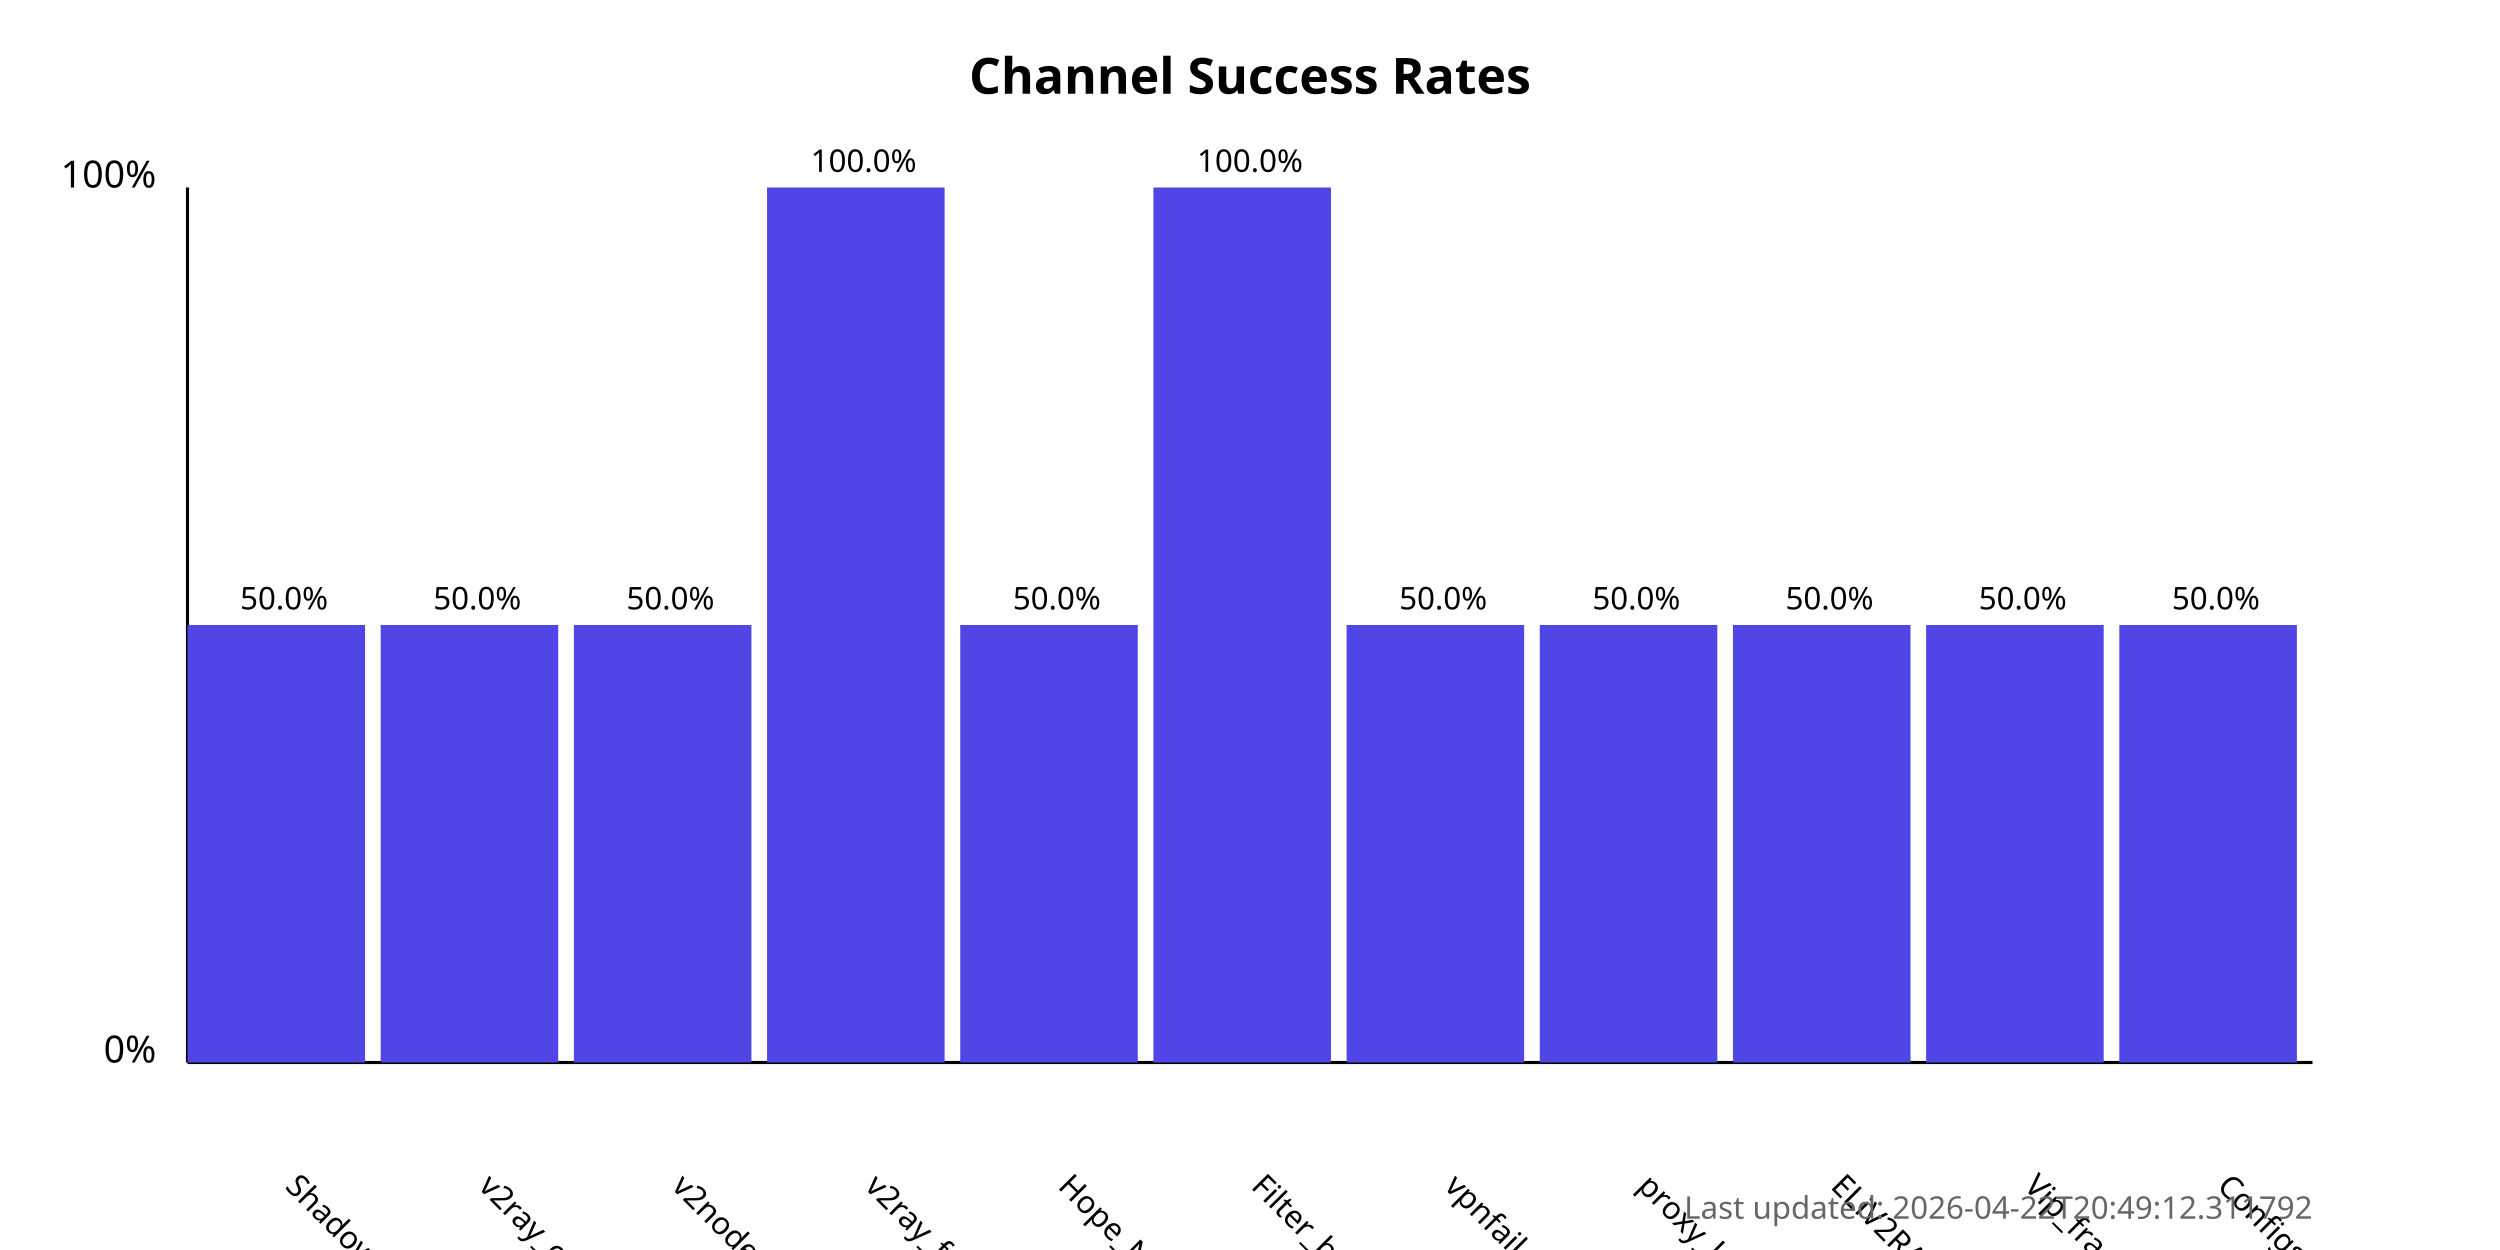
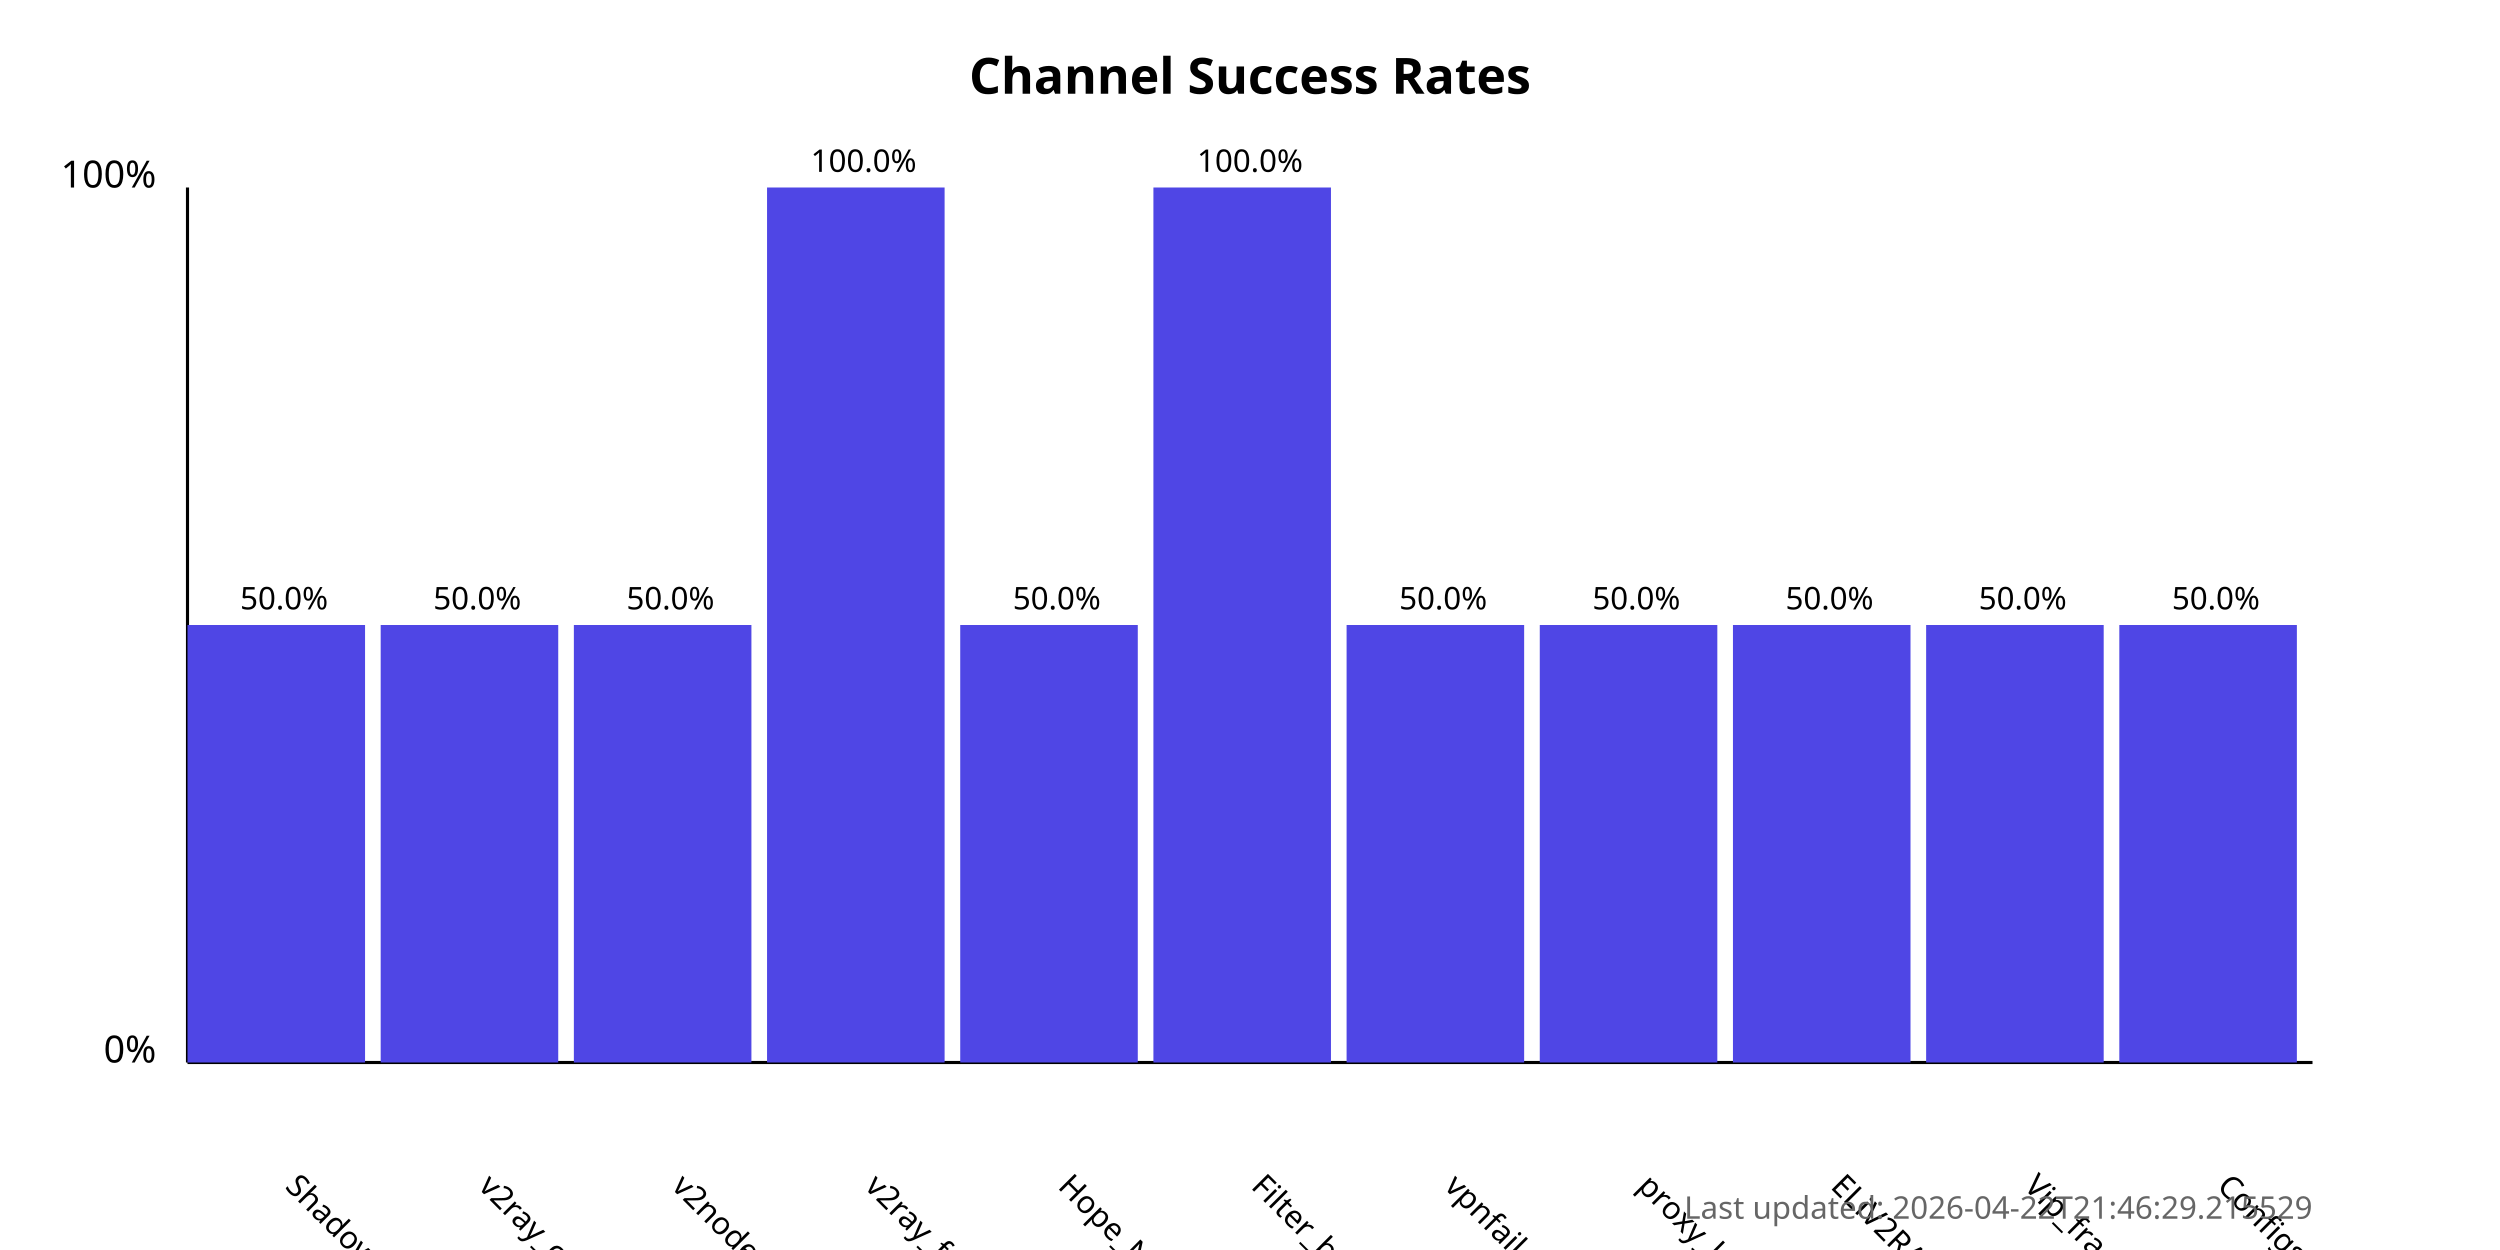
<svg xmlns="http://www.w3.org/2000/svg" width="800" height="400">
  <style>
            .chart-title { font: bold 16px sans-serif; }
            .axis-label { font: 12px sans-serif; }
            .tick-label { font: 10px sans-serif; }
            .bar { fill: #4f46e5; }
            .bar:hover { fill: #6366f1; }
            .timestamp { font: 10px sans-serif; fill: #666; }
        </style>
  <text x="400.0" y="30" text-anchor="middle" class="chart-title">
            Channel Success Rates
        </text>
  <line x1="60" y1="340" x2="60" y2="60" stroke="black" stroke-width="1" />
  <line x1="60" y1="340" x2="740" y2="340" stroke="black" stroke-width="1" />
  <text x="50" y="340" text-anchor="end" class="axis-label">0%</text>
  <text x="50" y="60" text-anchor="end" class="axis-label">100%</text>
  <g>
    <rect x="60" y="200.0" width="56.818" height="140.0" class="bar" />
    <text x="90.909" y="380" transform="rotate(45, 90.90909, 380)" text-anchor="start" class="tick-label">
                ShadowProxy66
            </text>
    <text x="90.909" y="195.0" text-anchor="middle" class="tick-label">
                50.0%
            </text>
  </g>
  <g>
    <rect x="121.818" y="200.0" width="56.818" height="140.0" class="bar" />
    <text x="152.727" y="380" transform="rotate(45, 152.7273, 380)" text-anchor="start" class="tick-label">
                v2ray_configs_pool
            </text>
    <text x="152.727" y="195.0" text-anchor="middle" class="tick-label">
                50.0%
            </text>
  </g>
  <g>
    <rect x="183.636" y="200.0" width="56.818" height="140.0" class="bar" />
    <text x="214.545" y="380" transform="rotate(45, 214.5455, 380)" text-anchor="start" class="tick-label">
                v2nodes
            </text>
    <text x="214.545" y="195.0" text-anchor="middle" class="tick-label">
                50.0%
            </text>
  </g>
  <g>
    <rect x="245.455" y="60.0" width="56.818" height="280.0" class="bar" />
    <text x="276.364" y="380" transform="rotate(45, 276.3636, 380)" text-anchor="start" class="tick-label">
                v2ray_free_conf
            </text>
    <text x="276.364" y="55.0" text-anchor="middle" class="tick-label">
                100.0%
            </text>
  </g>
  <g>
    <rect x="307.273" y="200.0" width="56.818" height="140.0" class="bar" />
    <text x="338.182" y="380" transform="rotate(45, 338.1818, 380)" text-anchor="start" class="tick-label">
                Hope_Net
            </text>
    <text x="338.182" y="195.0" text-anchor="middle" class="tick-label">
                50.0%
            </text>
  </g>
  <g>
    <rect x="369.091" y="60.0" width="56.818" height="280.0" class="bar" />
    <text x="400.0" y="380" transform="rotate(45, 400.0, 380)" text-anchor="start" class="tick-label">
                Filter_breaker
            </text>
    <text x="400.0" y="55.0" text-anchor="middle" class="tick-label">
                100.0%
            </text>
  </g>
  <g>
    <rect x="430.909" y="200.0" width="56.818" height="140.0" class="bar" />
    <text x="461.818" y="380" transform="rotate(45, 461.8182, 380)" text-anchor="start" class="tick-label">
                vpnfail_vless
            </text>
    <text x="461.818" y="195.0" text-anchor="middle" class="tick-label">
                50.0%
            </text>
  </g>
  <g>
    <rect x="492.727" y="200.0" width="56.818" height="140.0" class="bar" />
    <text x="523.636" y="380" transform="rotate(45, 523.6364, 380)" text-anchor="start" class="tick-label">
                proxy_kafee
            </text>
    <text x="523.636" y="195.0" text-anchor="middle" class="tick-label">
                50.0%
            </text>
  </g>
  <g>
    <rect x="554.545" y="200.0" width="56.818" height="140.0" class="bar" />
    <text x="585.455" y="380" transform="rotate(45, 585.4545, 380)" text-anchor="start" class="tick-label">
                ELiV2RAY
            </text>
    <text x="585.455" y="195.0" text-anchor="middle" class="tick-label">
                50.0%
            </text>
  </g>
  <g>
    <rect x="616.364" y="200.0" width="56.818" height="140.0" class="bar" />
    <text x="647.273" y="380" transform="rotate(45, 647.2727, 380)" text-anchor="start" class="tick-label">
                Vip_fragment_v2ray
            </text>
    <text x="647.273" y="195.0" text-anchor="middle" class="tick-label">
                50.0%
            </text>
  </g>
  <g>
    <rect x="678.182" y="200.0" width="56.818" height="140.0" class="bar" />
    <text x="709.091" y="380" transform="rotate(45, 709.0909, 380)" text-anchor="start" class="tick-label">
                ConfigsHubPlus
            </text>
    <text x="709.091" y="195.0" text-anchor="middle" class="tick-label">
                50.0%
            </text>
  </g>
  <text x="740" y="390" text-anchor="end" class="timestamp">
-             Last updated: 2026-04-22T20:49:12.311792
+             Last updated: 2026-04-22T21:46:29.215529
        </text>
</svg>
